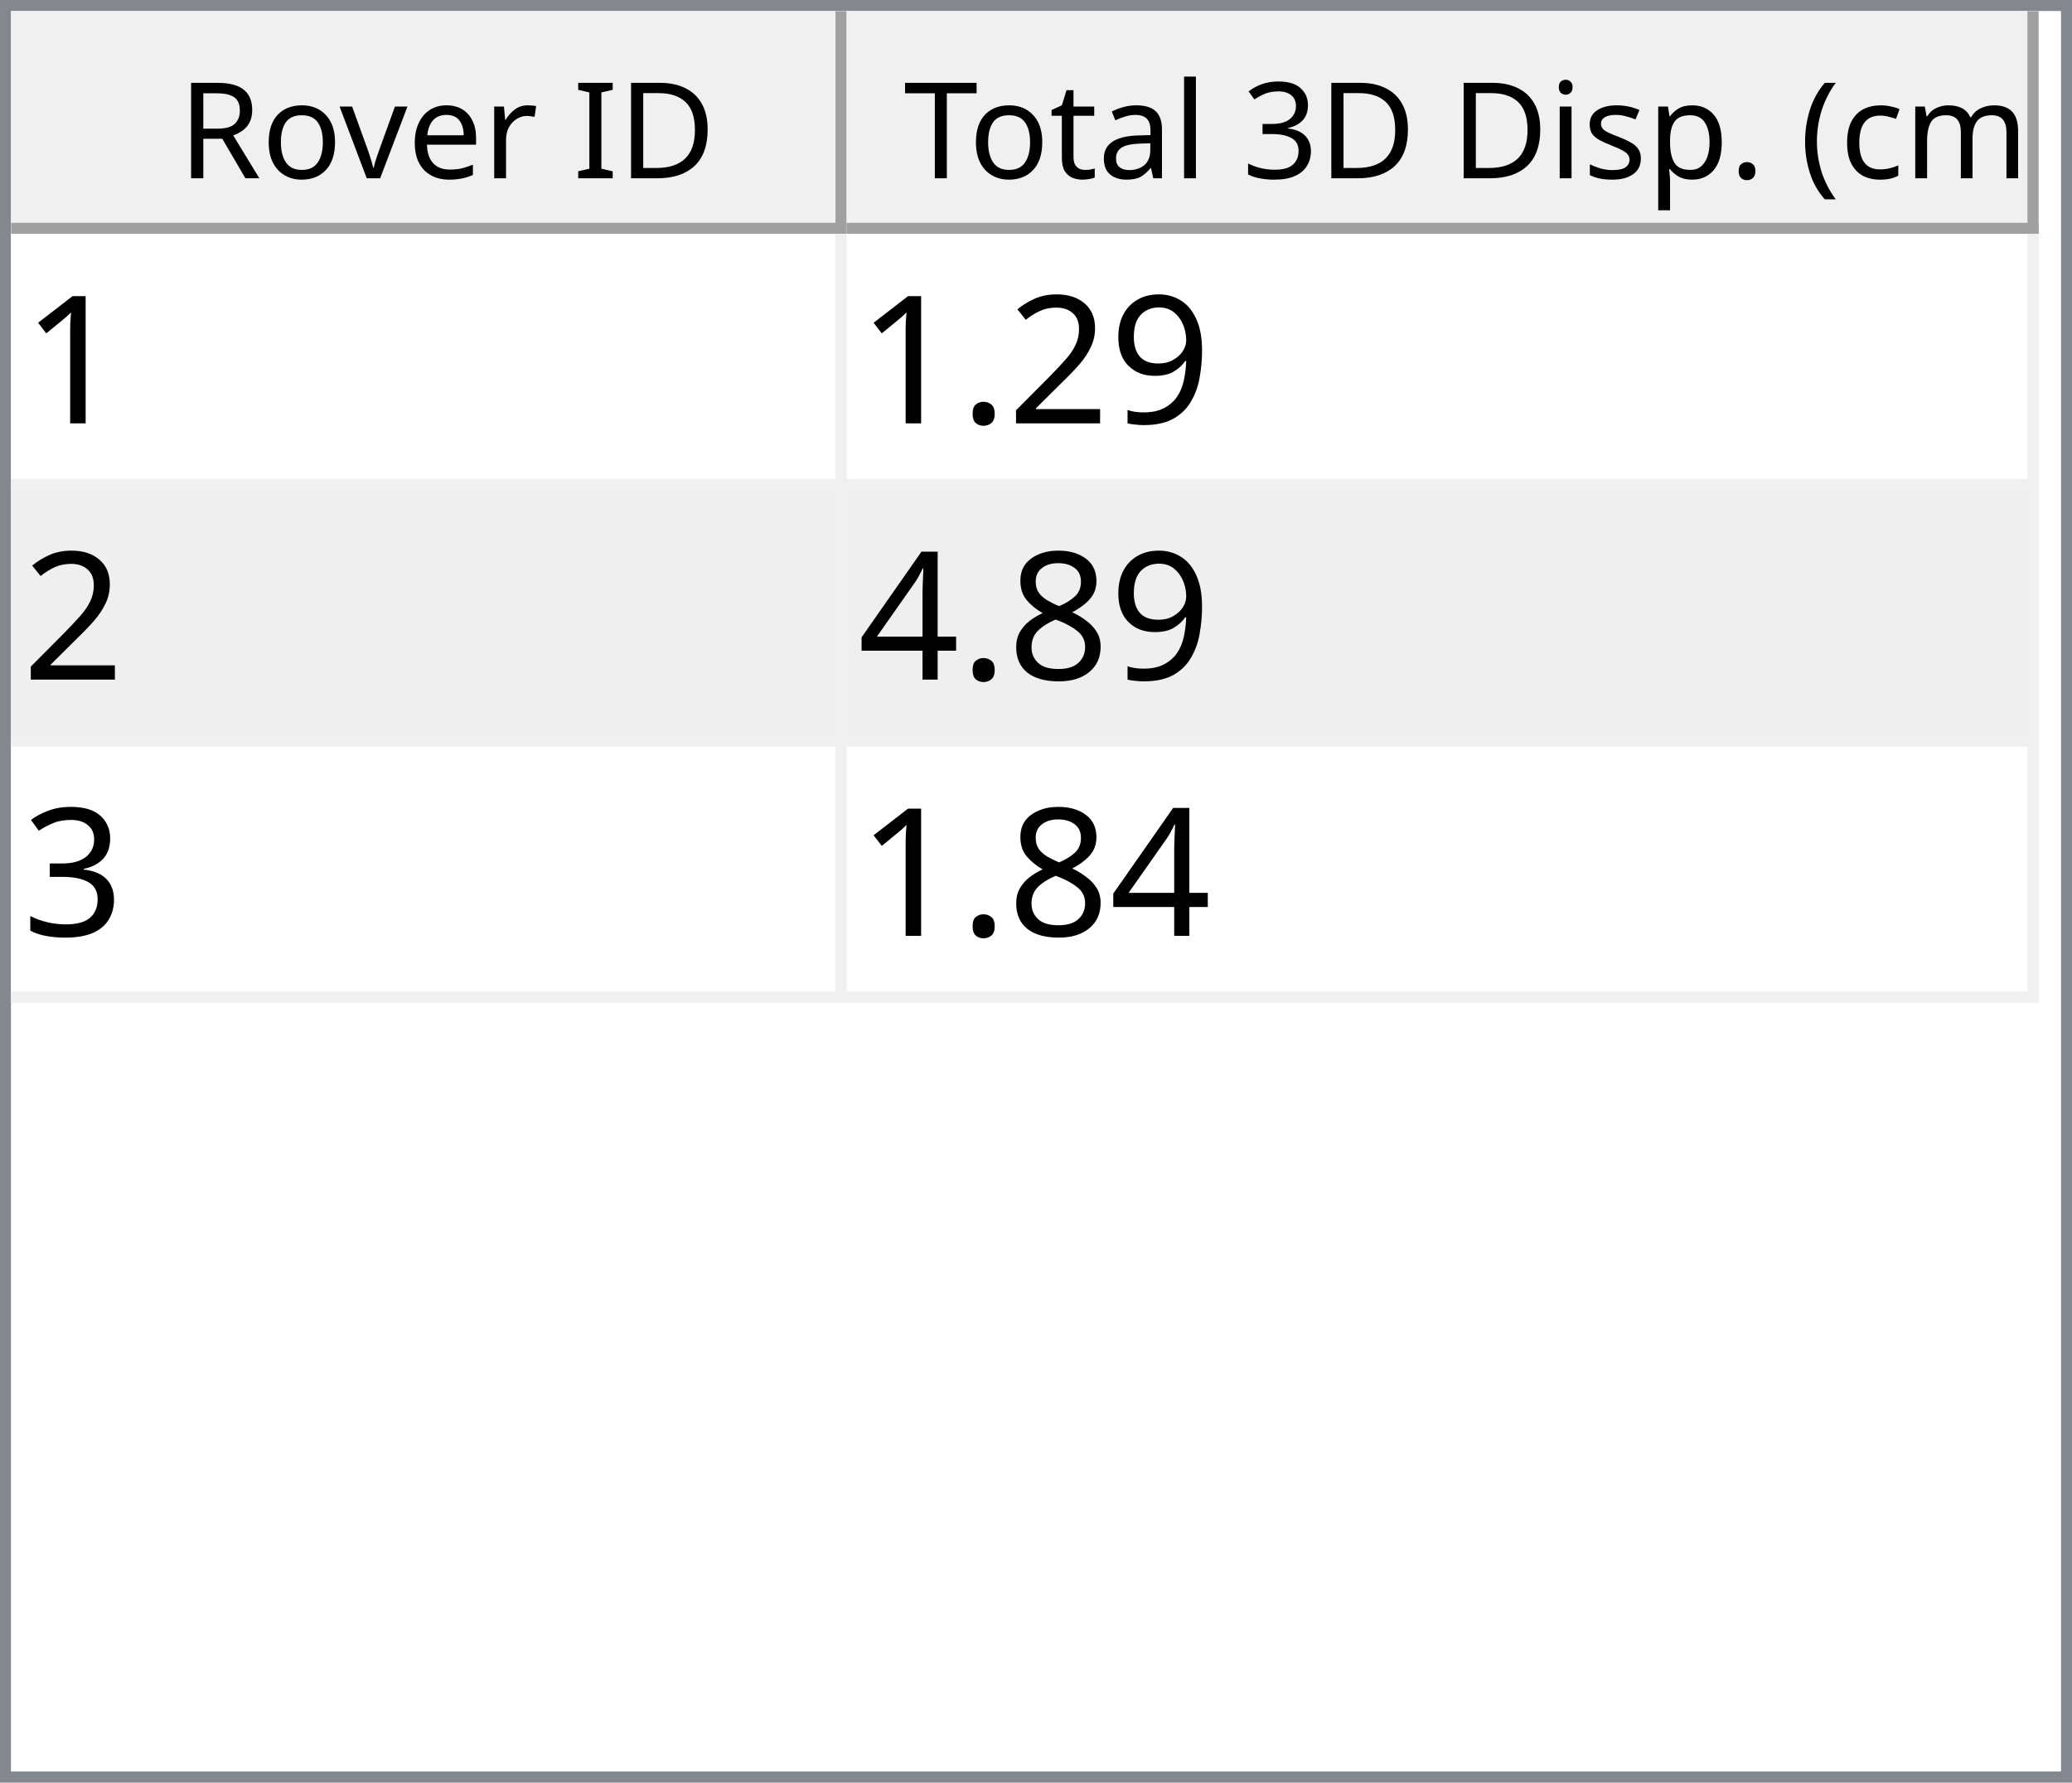
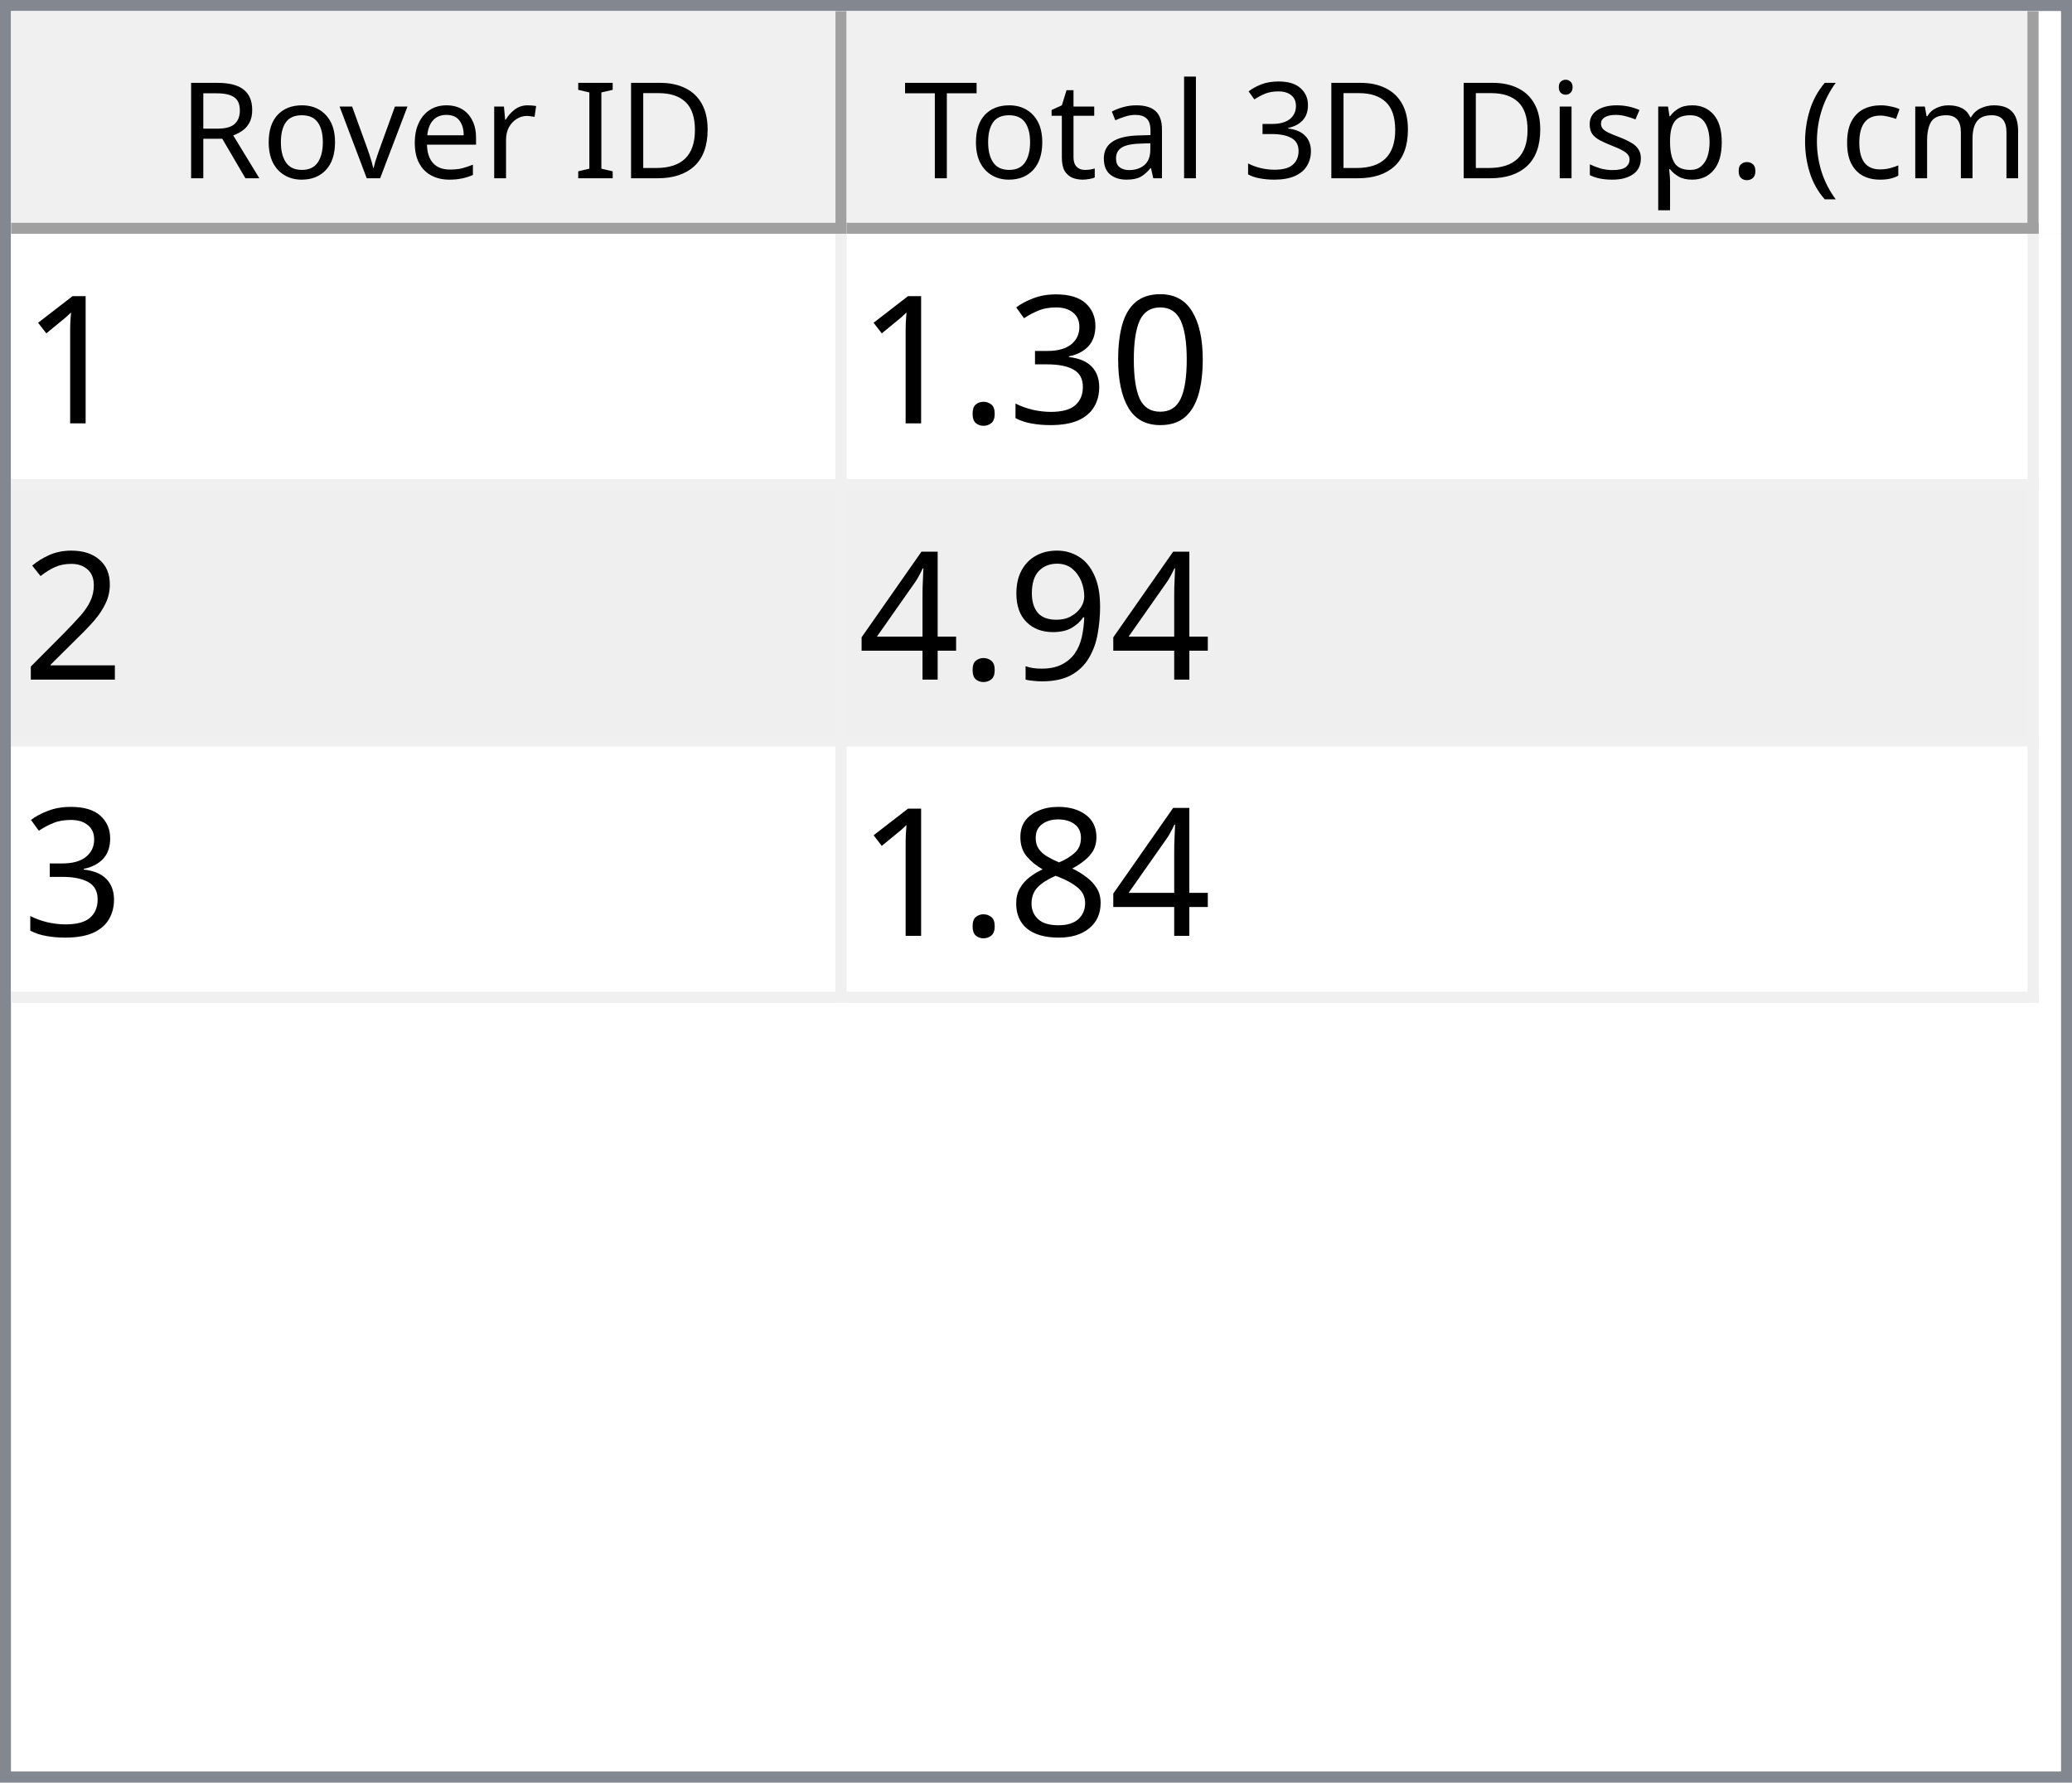
<svg xmlns="http://www.w3.org/2000/svg" style="fill-opacity:1; color-rendering:auto; color-interpolation:auto; text-rendering:auto; stroke:black; stroke-linecap:square; stroke-miterlimit:10; shape-rendering:auto; stroke-opacity:1; fill:black; stroke-dasharray:none; font-weight:normal; stroke-width:1; font-family:'Dialog'; font-style:normal; stroke-linejoin:miter; font-size:12px; stroke-dashoffset:0; image-rendering:auto;" width="186" height="160">
  <defs id="genericDefs" />
  <g>
    <defs id="defs1">
      <clipPath clipPathUnits="userSpaceOnUse" id="clipPath1">
        <path d="M0 0 L186 0 L186 160 L0 160 L0 0 Z" />
      </clipPath>
      <clipPath clipPathUnits="userSpaceOnUse" id="clipPath2">
        <path d="M0 0 L0 160 L186 160 L186 0 Z" />
      </clipPath>
      <clipPath clipPathUnits="userSpaceOnUse" id="clipPath3">
        <path d="M0 0 L0 20 L184 20 L184 0 Z" />
      </clipPath>
      <clipPath clipPathUnits="userSpaceOnUse" id="clipPath4">
        <path d="M0 0 L0 20 L75 20 L75 0 Z" />
      </clipPath>
      <clipPath clipPathUnits="userSpaceOnUse" id="clipPath5">
        <path d="M1 1 L1 19 L74 19 L74 1 Z" />
      </clipPath>
      <clipPath clipPathUnits="userSpaceOnUse" id="clipPath6">
        <path d="M0 0 L0 18 L73 18 L73 0 Z" />
      </clipPath>
      <clipPath clipPathUnits="userSpaceOnUse" id="clipPath7">
        <path d="M-0.5 -0.5 L-0.5 19.5 L74.5 19.5 L74.5 -0.5 Z" />
      </clipPath>
      <clipPath clipPathUnits="userSpaceOnUse" id="clipPath8">
        <path d="M0 0 L0 20 L107 20 L107 0 Z" />
      </clipPath>
      <clipPath clipPathUnits="userSpaceOnUse" id="clipPath9">
        <path d="M1 1 L1 19 L106 19 L106 1 Z" />
      </clipPath>
      <clipPath clipPathUnits="userSpaceOnUse" id="clipPath10">
        <path d="M0 0 L0 18 L105 18 L105 0 Z" />
      </clipPath>
      <clipPath clipPathUnits="userSpaceOnUse" id="clipPath11">
        <path d="M-0.5 -0.5 L-0.5 19.5 L106.5 19.5 L106.5 -0.5 Z" />
      </clipPath>
      <clipPath clipPathUnits="userSpaceOnUse" id="clipPath12">
        <path d="M0 0 L0 138 L184 138 L184 0 Z" />
      </clipPath>
      <clipPath clipPathUnits="userSpaceOnUse" id="clipPath13">
        <path d="M0 0 L0 69 L182 69 L182 0 Z" />
      </clipPath>
      <clipPath clipPathUnits="userSpaceOnUse" id="clipPath14">
        <path d="M-0.5 -0.5 L-0.5 68.5 L181.5 68.5 L181.5 -0.5 Z" />
      </clipPath>
      <clipPath clipPathUnits="userSpaceOnUse" id="clipPath15">
        <path d="M0 0 L0 22 L74 22 L74 0 Z" />
      </clipPath>
      <clipPath clipPathUnits="userSpaceOnUse" id="clipPath16">
        <path d="M0 0 L0 22 L106 22 L106 0 Z" />
      </clipPath>
      <font horiz-adv-x="64.551" id="font1">
        <font-face ascent="107.91" descent="25.098" units-per-em="100" style="font-style:normal; font-family:Segoe UI; font-weight:normal;" />
        <missing-glyph horiz-adv-x="64.551" d="M8.109 0 L8.109 68.266 L56.453 68.266 L56.453 0 L8.109 0 ZM15.328 7.234 L49.219 7.234 L49.219 61.031 L15.328 61.031 L15.328 7.234 Z" />
        <glyph unicode="D" horiz-adv-x="70.117" d="M9.188 0 L9.188 70.016 L28.516 70.016 Q65.531 70.016 65.531 35.891 Q65.531 19.672 55.25 9.836 Q44.969 0 27.734 0 L9.188 0 ZM17.391 62.594 L17.391 7.422 L27.828 7.422 Q41.609 7.422 49.273 14.797 Q56.938 22.172 56.938 35.688 Q56.938 62.594 28.328 62.594 L17.391 62.594 Z" />
        <glyph unicode="I" horiz-adv-x="26.611" d="M17.391 0 L9.188 0 L9.188 70.016 L17.391 70.016 L17.391 0 Z" />
        <glyph unicode=" " horiz-adv-x="27.393" d="" />
        <glyph unicode="r" horiz-adv-x="34.766" d="M34.188 41.891 Q32.078 43.5 28.125 43.5 Q23 43.5 19.555 38.672 Q16.109 33.844 16.109 25.484 L16.109 0 L8.109 0 L8.109 50 L16.109 50 L16.109 39.703 L16.312 39.703 Q18.016 44.969 21.531 47.922 Q25.047 50.875 29.391 50.875 Q32.516 50.875 34.188 50.203 L34.188 41.891 Z" />
        <glyph unicode="e" horiz-adv-x="52.295" d="M48.297 23 L12.984 23 Q13.188 14.656 17.484 10.109 Q21.781 5.562 29.297 5.562 Q37.75 5.562 44.828 11.141 L44.828 3.609 Q38.234 -1.172 27.391 -1.172 Q16.797 -1.172 10.742 5.641 Q4.688 12.453 4.688 24.812 Q4.688 36.469 11.305 43.82 Q17.922 51.172 27.734 51.172 Q37.547 51.172 42.922 44.828 Q48.297 38.484 48.297 27.203 L48.297 23 ZM40.094 29.781 Q40.047 36.719 36.75 40.578 Q33.453 44.438 27.594 44.438 Q21.922 44.438 17.969 40.383 Q14.016 36.328 13.094 29.781 L40.094 29.781 Z" />
        <glyph unicode="v" horiz-adv-x="47.9" d="M47.406 50 L27.484 0 L19.625 0 L0.688 50 L9.469 50 L22.172 13.672 Q23.578 9.672 23.922 6.688 L24.125 6.688 Q24.609 10.453 25.688 13.484 L38.969 50 L47.406 50 Z" />
        <glyph unicode="o" horiz-adv-x="58.594" d="M29 -1.172 Q17.922 -1.172 11.305 5.836 Q4.688 12.844 4.688 24.422 Q4.688 37.016 11.57 44.094 Q18.453 51.172 30.172 51.172 Q41.359 51.172 47.633 44.289 Q53.906 37.406 53.906 25.203 Q53.906 13.234 47.141 6.031 Q40.375 -1.172 29 -1.172 ZM29.594 44.438 Q21.875 44.438 17.383 39.188 Q12.891 33.938 12.891 24.703 Q12.891 15.828 17.43 10.695 Q21.969 5.562 29.594 5.562 Q37.359 5.562 41.531 10.594 Q45.703 15.625 45.703 24.906 Q45.703 34.281 41.531 39.359 Q37.359 44.438 29.594 44.438 Z" />
        <glyph unicode="R" horiz-adv-x="59.814" d="M59.375 0 L49.609 0 L37.891 19.625 Q36.281 22.359 34.766 24.289 Q33.25 26.219 31.664 27.438 Q30.078 28.656 28.25 29.219 Q26.422 29.781 24.125 29.781 L17.391 29.781 L17.391 0 L9.188 0 L9.188 70.016 L30.078 70.016 Q34.672 70.016 38.555 68.867 Q42.438 67.719 45.289 65.375 Q48.141 63.031 49.758 59.547 Q51.375 56.062 51.375 51.375 Q51.375 47.703 50.273 44.656 Q49.172 41.609 47.148 39.211 Q45.125 36.812 42.266 35.133 Q39.406 33.453 35.844 32.516 L35.844 32.328 Q37.594 31.547 38.891 30.547 Q40.188 29.547 41.359 28.18 Q42.531 26.812 43.68 25.078 Q44.828 23.344 46.234 21.047 L59.375 0 ZM17.391 62.594 L17.391 37.203 L28.516 37.203 Q31.594 37.203 34.203 38.133 Q36.812 39.062 38.719 40.797 Q40.625 42.531 41.703 45.047 Q42.781 47.562 42.781 50.688 Q42.781 56.297 39.141 59.445 Q35.5 62.594 28.609 62.594 L17.391 62.594 Z" />
        <glyph unicode=")" horiz-adv-x="30.176" d="M8.297 -15.922 L1.172 -15.922 Q16.406 2.344 16.406 26.812 Q16.406 51.469 1.078 70.016 L8.297 70.016 Q23.531 52.156 23.531 26.703 Q23.531 1.375 8.297 -15.922 Z" />
        <glyph unicode="m" horiz-adv-x="86.133" d="M79.109 0 L71.094 0 L71.094 28.719 Q71.094 37.016 68.531 40.727 Q65.969 44.438 59.906 44.438 Q54.781 44.438 51.195 39.75 Q47.609 35.062 47.609 28.516 L47.609 0 L39.594 0 L39.594 29.688 Q39.594 44.438 28.219 44.438 Q22.953 44.438 19.531 40.016 Q16.109 35.594 16.109 28.516 L16.109 0 L8.109 0 L8.109 50 L16.109 50 L16.109 42.094 L16.312 42.094 Q21.625 51.172 31.844 51.172 Q36.969 51.172 40.773 48.312 Q44.578 45.453 46 40.828 Q51.562 51.172 62.594 51.172 Q79.109 51.172 79.109 30.812 L79.109 0 Z" />
        <glyph unicode="c" horiz-adv-x="46.191" d="M42.188 2.297 Q36.422 -1.172 28.516 -1.172 Q17.828 -1.172 11.258 5.789 Q4.688 12.75 4.688 23.828 Q4.688 36.188 11.766 43.68 Q18.844 51.172 30.672 51.172 Q37.25 51.172 42.281 48.734 L42.281 40.531 Q36.719 44.438 30.375 44.438 Q22.703 44.438 17.797 38.945 Q12.891 33.453 12.891 24.516 Q12.891 15.719 17.508 10.641 Q22.125 5.562 29.891 5.562 Q36.422 5.562 42.188 9.906 L42.188 2.297 Z" />
        <glyph unicode="(" horiz-adv-x="30.176" d="M29.109 -15.922 L21.969 -15.922 Q6.844 1.375 6.844 26.703 Q6.844 52.156 21.969 70.016 L29.203 70.016 Q13.875 51.469 13.875 26.812 Q13.875 2.344 29.109 -15.922 Z" />
        <glyph unicode="." horiz-adv-x="21.68" d="M10.891 -1.078 Q8.641 -1.078 7.055 0.539 Q5.469 2.156 5.469 4.391 Q5.469 6.641 7.055 8.273 Q8.641 9.906 10.891 9.906 Q13.188 9.906 14.797 8.273 Q16.406 6.641 16.406 4.391 Q16.406 2.156 14.797 0.539 Q13.188 -1.078 10.891 -1.078 Z" />
        <glyph unicode="p" horiz-adv-x="58.789" d="M16.312 7.234 L16.109 7.234 L16.109 -23 L8.109 -23 L8.109 50 L16.109 50 L16.109 41.219 L16.312 41.219 Q22.219 51.172 33.594 51.172 Q43.266 51.172 48.688 44.461 Q54.109 37.75 54.109 26.469 Q54.109 13.922 48 6.375 Q41.891 -1.172 31.297 -1.172 Q21.578 -1.172 16.312 7.234 ZM16.109 27.391 L16.109 20.406 Q16.109 14.203 20.141 9.883 Q24.172 5.562 30.375 5.562 Q37.641 5.562 41.773 11.133 Q45.906 16.703 45.906 26.609 Q45.906 34.969 42.047 39.703 Q38.188 44.438 31.594 44.438 Q24.609 44.438 20.359 39.578 Q16.109 34.719 16.109 27.391 Z" />
        <glyph unicode="s" horiz-adv-x="42.432" d="M5.078 1.812 L5.078 10.406 Q11.625 5.562 19.484 5.562 Q30.031 5.562 30.031 12.594 Q30.031 14.594 29.125 15.992 Q28.219 17.391 26.68 18.461 Q25.141 19.531 23.07 20.383 Q21 21.234 18.609 22.172 Q15.281 23.484 12.766 24.828 Q10.25 26.172 8.57 27.859 Q6.891 29.547 6.031 31.695 Q5.172 33.844 5.172 36.719 Q5.172 40.234 6.789 42.945 Q8.406 45.656 11.086 47.484 Q13.766 49.312 17.211 50.242 Q20.656 51.172 24.312 51.172 Q30.812 51.172 35.938 48.922 L35.938 40.828 Q30.422 44.438 23.25 44.438 Q21 44.438 19.195 43.922 Q17.391 43.406 16.094 42.477 Q14.797 41.547 14.086 40.258 Q13.375 38.969 13.375 37.406 Q13.375 35.453 14.086 34.133 Q14.797 32.812 16.164 31.789 Q17.531 30.766 19.484 29.938 Q21.438 29.109 23.922 28.125 Q27.25 26.859 29.883 25.516 Q32.516 24.172 34.375 22.484 Q36.234 20.797 37.234 18.602 Q38.234 16.406 38.234 13.375 Q38.234 9.672 36.602 6.938 Q34.969 4.203 32.234 2.398 Q29.5 0.594 25.93 -0.289 Q22.359 -1.172 18.453 -1.172 Q10.75 -1.172 5.078 1.812 Z" />
        <glyph unicode="i" horiz-adv-x="24.219" d="M12.203 62.703 Q10.062 62.703 8.547 64.164 Q7.031 65.625 7.031 67.875 Q7.031 70.125 8.547 71.609 Q10.062 73.094 12.203 73.094 Q14.406 73.094 15.945 71.609 Q17.484 70.125 17.484 67.875 Q17.484 65.719 15.945 64.211 Q14.406 62.703 12.203 62.703 ZM16.109 0 L8.109 0 L8.109 50 L16.109 50 L16.109 0 Z" />
        <glyph unicode="3" horiz-adv-x="53.906" d="M46.531 19.828 Q46.531 15.094 44.75 11.211 Q42.969 7.328 39.719 4.57 Q36.469 1.812 31.93 0.297 Q27.391 -1.219 21.922 -1.219 Q11.922 -1.219 6 2.594 L6 11.188 Q13.094 5.609 22.219 5.609 Q25.875 5.609 28.828 6.539 Q31.781 7.469 33.906 9.227 Q36.031 10.984 37.18 13.477 Q38.328 15.969 38.328 19.094 Q38.328 32.812 18.797 32.812 L12.984 32.812 L12.984 39.594 L18.5 39.594 Q35.797 39.594 35.797 52.484 Q35.797 64.406 22.609 64.406 Q15.188 64.406 8.688 59.422 L8.688 67.188 Q15.375 71.188 24.609 71.188 Q29 71.188 32.57 69.969 Q36.141 68.75 38.68 66.555 Q41.219 64.359 42.609 61.281 Q44 58.203 44 54.5 Q44 40.672 30.031 36.719 L30.031 36.531 Q33.594 36.141 36.625 34.797 Q39.656 33.453 41.852 31.305 Q44.047 29.156 45.289 26.25 Q46.531 23.344 46.531 19.828 Z" />
        <glyph unicode="l" horiz-adv-x="24.219" d="M16.109 0 L8.109 0 L8.109 74.031 L16.109 74.031 L16.109 0 Z" />
        <glyph unicode="a" horiz-adv-x="50.879" d="M43.891 0 L35.891 0 L35.891 7.812 L35.688 7.812 Q30.469 -1.172 20.312 -1.172 Q12.844 -1.172 8.617 2.781 Q4.391 6.734 4.391 13.281 Q4.391 27.297 20.906 29.594 L35.891 31.688 Q35.891 44.438 25.594 44.438 Q16.547 44.438 9.281 38.281 L9.281 46.484 Q16.656 51.172 26.266 51.172 Q43.891 51.172 43.891 32.516 L43.891 0 ZM35.891 25.297 L23.828 23.641 Q18.266 22.859 15.43 20.875 Q12.594 18.891 12.594 13.875 Q12.594 10.203 15.211 7.883 Q17.828 5.562 22.172 5.562 Q28.125 5.562 32.008 9.742 Q35.891 13.922 35.891 20.312 L35.891 25.297 Z" />
        <glyph unicode="t" horiz-adv-x="33.887" d="M31.297 0.484 Q28.469 -1.078 23.828 -1.078 Q10.688 -1.078 10.688 13.578 L10.688 43.172 L2.094 43.172 L2.094 50 L10.688 50 L10.688 62.203 L18.703 64.797 L18.703 50 L31.297 50 L31.297 43.172 L18.703 43.172 L18.703 14.984 Q18.703 9.969 20.414 7.82 Q22.125 5.672 26.078 5.672 Q29.109 5.672 31.297 7.328 L31.297 0.484 Z" />
        <glyph unicode="T" horiz-adv-x="52.393" d="M50.594 62.594 L30.375 62.594 L30.375 0 L22.172 0 L22.172 62.594 L2 62.594 L2 70.016 L50.594 70.016 L50.594 62.594 Z" />
      </font>
      <font horiz-adv-x="75.0" id="font2">
        <font-face ascent="100.537" descent="21.973" units-per-em="100" style="font-style:normal; font-family:sans-serif; font-weight:normal;" />
        <missing-glyph horiz-adv-x="75.0" d="M12.5 0 L12.5 62.5 L62.5 62.5 L62.5 0 L12.5 0 ZM14.062 1.562 L60.938 1.562 L60.938 60.938 L14.062 60.938 L14.062 1.562 Z" />
        <glyph unicode="1" horiz-adv-x="55.615" d="M37.25 0 L28.469 0 L28.469 56 Q25.297 52.984 20.141 49.953 Q14.984 46.922 10.891 45.406 L10.891 53.906 Q18.266 57.375 23.781 62.305 Q29.297 67.234 31.594 71.875 L37.25 71.875 L37.25 0 Z" />
+         <glyph unicode="0" horiz-adv-x="55.615" d="M4.156 35.297 Q4.156 48 6.766 55.742 Q9.375 63.484 14.523 67.68 Q19.672 71.875 27.484 71.875 Q33.25 71.875 37.594 69.555 Q41.938 67.234 44.773 62.867 Q47.609 58.5 49.219 52.227 Q50.828 45.953 50.828 35.297 Q50.828 22.703 48.242 14.969 Q45.656 7.234 40.508 3.008 Q35.359 -1.219 27.484 -1.219 Q17.141 -1.219 11.234 6.203 Q4.156 15.141 4.156 35.297 ZM13.188 35.297 Q13.188 17.672 17.312 11.836 Q21.438 6 27.484 6 Q33.547 6 37.672 11.859 Q41.797 17.719 41.797 35.297 Q41.797 52.984 37.672 58.789 Q33.547 64.594 27.391 64.594 Q21.344 64.594 17.719 59.469 Q13.188 52.938 13.188 35.297 Z" />
+         <glyph unicode="3" horiz-adv-x="55.615" d="M4.203 18.891 L12.984 20.062 Q14.5 12.594 18.141 9.297 Q21.781 6 27 6 Q33.203 6 37.477 10.297 Q41.75 14.594 41.75 20.953 Q41.75 27 37.797 30.93 Q33.844 34.859 27.734 34.859 Q25.25 34.859 21.531 33.891 L22.516 41.609 Q23.391 41.5 23.922 41.5 Q29.547 41.5 34.039 44.43 Q38.531 47.359 38.531 53.469 Q38.531 58.297 35.258 61.477 Q31.984 64.656 26.812 64.656 Q21.688 64.656 18.266 61.43 Q14.844 58.203 13.875 51.766 L5.078 53.328 Q6.688 62.156 12.398 67.016 Q18.109 71.875 26.609 71.875 Q32.469 71.875 37.398 69.359 Q42.328 66.844 44.945 62.5 Q47.562 58.156 47.562 53.266 Q47.562 48.641 45.07 44.828 Q42.578 41.016 37.703 38.766 Q44.047 37.312 47.562 32.695 Q51.078 28.078 51.078 21.141 Q51.078 11.766 44.242 5.25 Q37.406 -1.266 26.953 -1.266 Q17.531 -1.266 11.305 4.352 Q5.078 9.969 4.203 18.891 Z" />
+         <glyph unicode="." horiz-adv-x="27.783" d="M9.078 0 L9.078 10.016 L19.094 10.016 L19.094 0 L9.078 0 Z" />
+         <glyph unicode="2" horiz-adv-x="55.615" d="M50.344 8.453 L50.344 0 L3.031 0 Q2.938 3.172 4.047 6.109 Q5.859 10.938 9.836 15.625 Q13.812 20.312 21.344 26.469 Q33.016 36.031 37.117 41.625 Q41.219 47.219 41.219 52.203 Q41.219 57.422 37.477 61.008 Q33.734 64.594 27.734 64.594 Q21.391 64.594 17.578 60.789 Q13.766 56.984 13.719 50.25 L4.688 51.172 Q5.609 61.281 11.664 66.578 Q17.719 71.875 27.938 71.875 Q38.234 71.875 44.242 66.164 Q50.25 60.453 50.25 52 Q50.25 47.703 48.492 43.555 Q46.734 39.406 42.656 34.812 Q38.578 30.219 29.109 22.219 Q21.188 15.578 18.945 13.211 Q16.703 10.844 15.234 8.453 L50.344 8.453 Z" />
        <glyph unicode="9" horiz-adv-x="55.615" d="M5.469 16.547 L13.922 17.328 Q14.984 11.375 18.016 8.688 Q21.047 6 25.781 6 Q29.828 6 32.883 7.859 Q35.938 9.719 37.891 12.82 Q39.844 15.922 41.164 21.195 Q42.484 26.469 42.484 31.938 Q42.484 32.516 42.438 33.688 Q39.797 29.5 35.234 26.883 Q30.672 24.266 25.344 24.266 Q16.453 24.266 10.305 30.711 Q4.156 37.156 4.156 47.703 Q4.156 58.594 10.578 65.234 Q17 71.875 26.656 71.875 Q33.641 71.875 39.43 68.117 Q45.219 64.359 48.219 57.398 Q51.219 50.438 51.219 37.25 Q51.219 23.531 48.242 15.406 Q45.266 7.281 39.383 3.031 Q33.5 -1.219 25.594 -1.219 Q17.188 -1.219 11.867 3.445 Q6.547 8.109 5.469 16.547 ZM41.453 48.141 Q41.453 55.719 37.43 60.156 Q33.406 64.594 27.734 64.594 Q21.875 64.594 17.531 59.812 Q13.188 55.031 13.188 47.406 Q13.188 40.578 17.312 36.305 Q21.438 32.031 27.484 32.031 Q33.594 32.031 37.523 36.305 Q41.453 40.578 41.453 48.141 Z" />
-         <glyph unicode="2" horiz-adv-x="55.615" d="M50.344 8.453 L50.344 0 L3.031 0 Q2.938 3.172 4.047 6.109 Q5.859 10.938 9.836 15.625 Q13.812 20.312 21.344 26.469 Q33.016 36.031 37.117 41.625 Q41.219 47.219 41.219 52.203 Q41.219 57.422 37.477 61.008 Q33.734 64.594 27.734 64.594 Q21.391 64.594 17.578 60.789 Q13.766 56.984 13.719 50.25 L4.688 51.172 Q5.609 61.281 11.664 66.578 Q17.719 71.875 27.938 71.875 Q38.234 71.875 44.242 66.164 Q50.25 60.453 50.25 52 Q50.25 47.703 48.492 43.555 Q46.734 39.406 42.656 34.812 Q38.578 30.219 29.109 22.219 Q21.188 15.578 18.945 13.211 Q16.703 10.844 15.234 8.453 L50.344 8.453 Z" />
-         <glyph unicode="." horiz-adv-x="27.783" d="M9.078 0 L9.078 10.016 L19.094 10.016 L19.094 0 L9.078 0 Z" />
+         <glyph unicode="4" horiz-adv-x="55.615" d="M32.328 0 L32.328 17.141 L1.266 17.141 L1.266 25.203 L33.938 71.578 L41.109 71.578 L41.109 25.203 L50.781 25.203 L50.781 17.141 L41.109 17.141 L41.109 0 L32.328 0 ZM32.328 25.203 L32.328 57.469 L9.906 25.203 L32.328 25.203 Z" />
        <glyph unicode="8" horiz-adv-x="55.615" d="M17.672 38.812 Q12.203 40.828 9.57 44.539 Q6.938 48.25 6.938 53.422 Q6.938 61.234 12.555 66.555 Q18.172 71.875 27.484 71.875 Q36.859 71.875 42.578 66.43 Q48.297 60.984 48.297 53.172 Q48.297 48.188 45.68 44.508 Q43.062 40.828 37.75 38.812 Q44.344 36.672 47.781 31.883 Q51.219 27.094 51.219 20.453 Q51.219 11.281 44.727 5.031 Q38.234 -1.219 27.641 -1.219 Q17.047 -1.219 10.547 5.055 Q4.047 11.328 4.047 20.703 Q4.047 27.688 7.594 32.398 Q11.141 37.109 17.672 38.812 ZM15.922 53.719 Q15.922 48.641 19.195 45.414 Q22.469 42.188 27.688 42.188 Q32.766 42.188 36.016 45.383 Q39.266 48.578 39.266 53.219 Q39.266 58.062 35.914 61.359 Q32.562 64.656 27.594 64.656 Q22.562 64.656 19.242 61.43 Q15.922 58.203 15.922 53.719 ZM13.094 20.656 Q13.094 16.891 14.875 13.375 Q16.656 9.859 20.172 7.93 Q23.688 6 27.734 6 Q34.031 6 38.133 10.055 Q42.234 14.109 42.234 20.359 Q42.234 26.703 38.016 30.859 Q33.797 35.016 27.438 35.016 Q21.234 35.016 17.164 30.914 Q13.094 26.812 13.094 20.656 Z" />
-         <glyph unicode="4" horiz-adv-x="55.615" d="M32.328 0 L32.328 17.141 L1.266 17.141 L1.266 25.203 L33.938 71.578 L41.109 71.578 L41.109 25.203 L50.781 25.203 L50.781 17.141 L41.109 17.141 L41.109 0 L32.328 0 ZM32.328 25.203 L32.328 57.469 L9.906 25.203 L32.328 25.203 Z" />
-         <glyph unicode="3" horiz-adv-x="55.615" d="M4.203 18.891 L12.984 20.062 Q14.5 12.594 18.141 9.297 Q21.781 6 27 6 Q33.203 6 37.477 10.297 Q41.75 14.594 41.75 20.953 Q41.75 27 37.797 30.93 Q33.844 34.859 27.734 34.859 Q25.25 34.859 21.531 33.891 L22.516 41.609 Q23.391 41.5 23.922 41.5 Q29.547 41.5 34.039 44.43 Q38.531 47.359 38.531 53.469 Q38.531 58.297 35.258 61.477 Q31.984 64.656 26.812 64.656 Q21.688 64.656 18.266 61.43 Q14.844 58.203 13.875 51.766 L5.078 53.328 Q6.688 62.156 12.398 67.016 Q18.109 71.875 26.609 71.875 Q32.469 71.875 37.398 69.359 Q42.328 66.844 44.945 62.5 Q47.562 58.156 47.562 53.266 Q47.562 48.641 45.07 44.828 Q42.578 41.016 37.703 38.766 Q44.047 37.312 47.562 32.695 Q51.078 28.078 51.078 21.141 Q51.078 11.766 44.242 5.25 Q37.406 -1.266 26.953 -1.266 Q17.531 -1.266 11.305 4.352 Q5.078 9.969 4.203 18.891 Z" />
      </font>
    </defs>
    <g style="fill:white; stroke:white;">
      <rect x="0" y="0" width="186" style="clip-path:url(#clipPath1); stroke:none;" height="160" />
    </g>
    <g style="fill:white; text-rendering:optimizeSpeed; color-rendering:optimizeSpeed; image-rendering:optimizeSpeed; shape-rendering:crispEdges; stroke:white; color-interpolation:sRGB;">
      <rect x="0" width="186" height="160" y="0" style="stroke:none;" />
      <path style="stroke:none;" d="M0 160 L186 160 L186 0 L0 0 Z" />
    </g>
    <g style="fill:rgb(240,240,240); font-family:'Segoe UI'; stroke:rgb(240,240,240);">
      <rect x="0" y="0" width="186" style="clip-path:url(#clipPath2); stroke:none;" height="160" />
    </g>
    <g style="fill:rgb(130,135,144); font-family:'Segoe UI'; stroke:rgb(130,135,144);">
      <path d="M0 0 L186 0 L186 160 L0 160 L0 0 ZM1 1 L185 1 L185 159 L1 159 L1 1 Z" style="fill-rule:evenodd; clip-path:url(#clipPath2); stroke:none;" />
    </g>
    <g style="fill:white; font-family:'Segoe UI'; stroke:white;" transform="translate(1,1)">
      <rect x="0" y="0" width="184" style="clip-path:url(#clipPath3); stroke:none;" height="20" />
    </g>
    <g style="fill:rgb(240,240,240); font-family:'Segoe UI'; stroke:rgb(240,240,240);" transform="translate(1,1)">
      <rect x="0" y="0" width="75" style="clip-path:url(#clipPath4); stroke:none;" height="20" />
    </g>
    <g style="font-family:'Segoe UI';" transform="translate(2,2)">
      <text x="14" xml:space="preserve" y="14" style="clip-path:url(#clipPath6); stroke:none;">Rover ID</text>
    </g>
    <g style="fill:rgb(160,160,160); font-family:'Segoe UI'; stroke:rgb(160,160,160); stroke-linejoin:bevel;" transform="translate(1.5,1.5)">
      <line x1="74" x2="74" y1="0" style="fill:none; clip-path:url(#clipPath7);" y2="19" />
    </g>
    <g style="fill:rgb(160,160,160); font-family:'Segoe UI'; stroke:rgb(160,160,160); stroke-linejoin:bevel;" transform="matrix(1,0,0,1,1,1) translate(0.5,0.5)">
      <line x1="0" x2="74" y1="19" style="fill:none; clip-path:url(#clipPath7);" y2="19" />
    </g>
    <g style="fill:rgb(240,240,240); font-family:'Segoe UI'; stroke:rgb(240,240,240);" transform="translate(76,1)">
      <rect x="0" y="0" width="107" style="clip-path:url(#clipPath8); stroke:none;" height="20" />
    </g>
    <g style="font-family:'Segoe UI';" transform="translate(77,2)">
      <text x="1" xml:space="preserve" y="14" style="clip-path:url(#clipPath10); stroke:none;"> Total 3D Disp. (cm)</text>
    </g>
    <g style="fill:rgb(160,160,160); font-family:'Segoe UI'; stroke:rgb(160,160,160); stroke-linejoin:bevel;" transform="translate(76.5,1.5)">
      <line x1="106" x2="106" y1="0" style="fill:none; clip-path:url(#clipPath11);" y2="19" />
    </g>
    <g style="fill:rgb(160,160,160); font-family:'Segoe UI'; stroke:rgb(160,160,160); stroke-linejoin:bevel;" transform="matrix(1,0,0,1,76,1) translate(0.5,0.5)">
      <line x1="0" x2="106" y1="19" style="fill:none; clip-path:url(#clipPath11);" y2="19" />
    </g>
    <g style="fill:white; font-family:'Segoe UI'; stroke:white;" transform="translate(1,21)">
      <rect x="0" y="0" width="184" style="clip-path:url(#clipPath12); stroke:none;" height="138" />
    </g>
    <g style="fill:rgb(240,240,240); font-size:16px; font-family:sans-serif; stroke:rgb(240,240,240);" transform="translate(1,21)">
      <rect x="0" y="0" width="182" style="clip-path:url(#clipPath13); stroke:none;" height="69" />
      <line transform="translate(0.5,0.5)" x1="0" x2="181" y1="22" style="clip-path:url(#clipPath14); fill:none; stroke-linejoin:bevel;" y2="22" />
    </g>
    <g transform="matrix(1,0,0,1,1,21) translate(0.5,0.5)" style="fill:rgb(240,240,240); font-size:16px; font-family:sans-serif; stroke:rgb(240,240,240); stroke-linejoin:bevel;">
      <line x1="0" x2="181" y1="45" style="fill:none; clip-path:url(#clipPath14);" y2="45" />
    </g>
    <g transform="matrix(1,0,0,1,1,21) translate(0.5,0.5)" style="fill:rgb(240,240,240); font-size:16px; font-family:sans-serif; stroke:rgb(240,240,240); stroke-linejoin:bevel;">
      <line x1="0" x2="181" y1="68" style="fill:none; clip-path:url(#clipPath14);" y2="68" />
    </g>
    <g transform="matrix(1,0,0,1,1,21) translate(0.5,0.5)" style="fill:rgb(240,240,240); font-size:16px; font-family:sans-serif; stroke:rgb(240,240,240); stroke-linejoin:bevel;">
      <line x1="74" x2="74" y1="0" style="fill:none; clip-path:url(#clipPath14);" y2="68" />
    </g>
    <g transform="matrix(1,0,0,1,1,21) translate(0.5,0.5)" style="fill:rgb(240,240,240); font-size:16px; font-family:sans-serif; stroke:rgb(240,240,240); stroke-linejoin:bevel;">
      <line x1="181" x2="181" y1="0" style="fill:none; clip-path:url(#clipPath14);" y2="68" />
    </g>
    <g style="fill:white; font-size:16px; font-family:sans-serif; stroke:white;" transform="matrix(1,0,0,1,1,21)">
      <rect x="0" y="0" width="74" style="clip-path:url(#clipPath15); stroke:none;" height="22" />
      <text x="1" y="17" style="fill:black; clip-path:url(#clipPath15); stroke:none;" xml:space="preserve">1</text>
    </g>
    <g style="fill:white; font-size:16px; font-family:sans-serif; stroke:white;" transform="matrix(1,0,0,1,1,21) translate(75,0)">
      <rect x="0" y="0" width="106" style="clip-path:url(#clipPath16); stroke:none;" height="22" />
-       <text x="1" y="17" style="fill:black; clip-path:url(#clipPath16); stroke:none;" xml:space="preserve">1.29</text>
+       <text x="1" y="17" style="fill:black; clip-path:url(#clipPath16); stroke:none;" xml:space="preserve">1.30</text>
    </g>
    <g style="fill:rgb(239,239,239); font-size:16px; font-family:sans-serif; stroke:rgb(239,239,239);" transform="matrix(1,0,0,1,1,21) translate(0,23)">
      <rect x="0" y="0" width="74" style="clip-path:url(#clipPath15); stroke:none;" height="22" />
      <text x="1" y="17" style="fill:black; clip-path:url(#clipPath15); stroke:none;" xml:space="preserve">2</text>
    </g>
    <g style="fill:rgb(239,239,239); font-size:16px; font-family:sans-serif; stroke:rgb(239,239,239);" transform="matrix(1,0,0,1,1,21) translate(75,23)">
      <rect x="0" y="0" width="106" style="clip-path:url(#clipPath16); stroke:none;" height="22" />
-       <text x="1" y="17" style="fill:black; clip-path:url(#clipPath16); stroke:none;" xml:space="preserve">4.89</text>
+       <text x="1" y="17" style="fill:black; clip-path:url(#clipPath16); stroke:none;" xml:space="preserve">4.94</text>
    </g>
    <g style="fill:white; font-size:16px; font-family:sans-serif; stroke:white;" transform="matrix(1,0,0,1,1,21) translate(0,46)">
      <rect x="0" y="0" width="74" style="clip-path:url(#clipPath15); stroke:none;" height="22" />
      <text x="1" y="17" style="fill:black; clip-path:url(#clipPath15); stroke:none;" xml:space="preserve">3</text>
    </g>
    <g style="fill:white; font-size:16px; font-family:sans-serif; stroke:white;" transform="matrix(1,0,0,1,1,21) translate(75,46)">
      <rect x="0" y="0" width="106" style="clip-path:url(#clipPath16); stroke:none;" height="22" />
      <text x="1" y="17" style="fill:black; clip-path:url(#clipPath16); stroke:none;" xml:space="preserve">1.84</text>
    </g>
  </g>
</svg>
